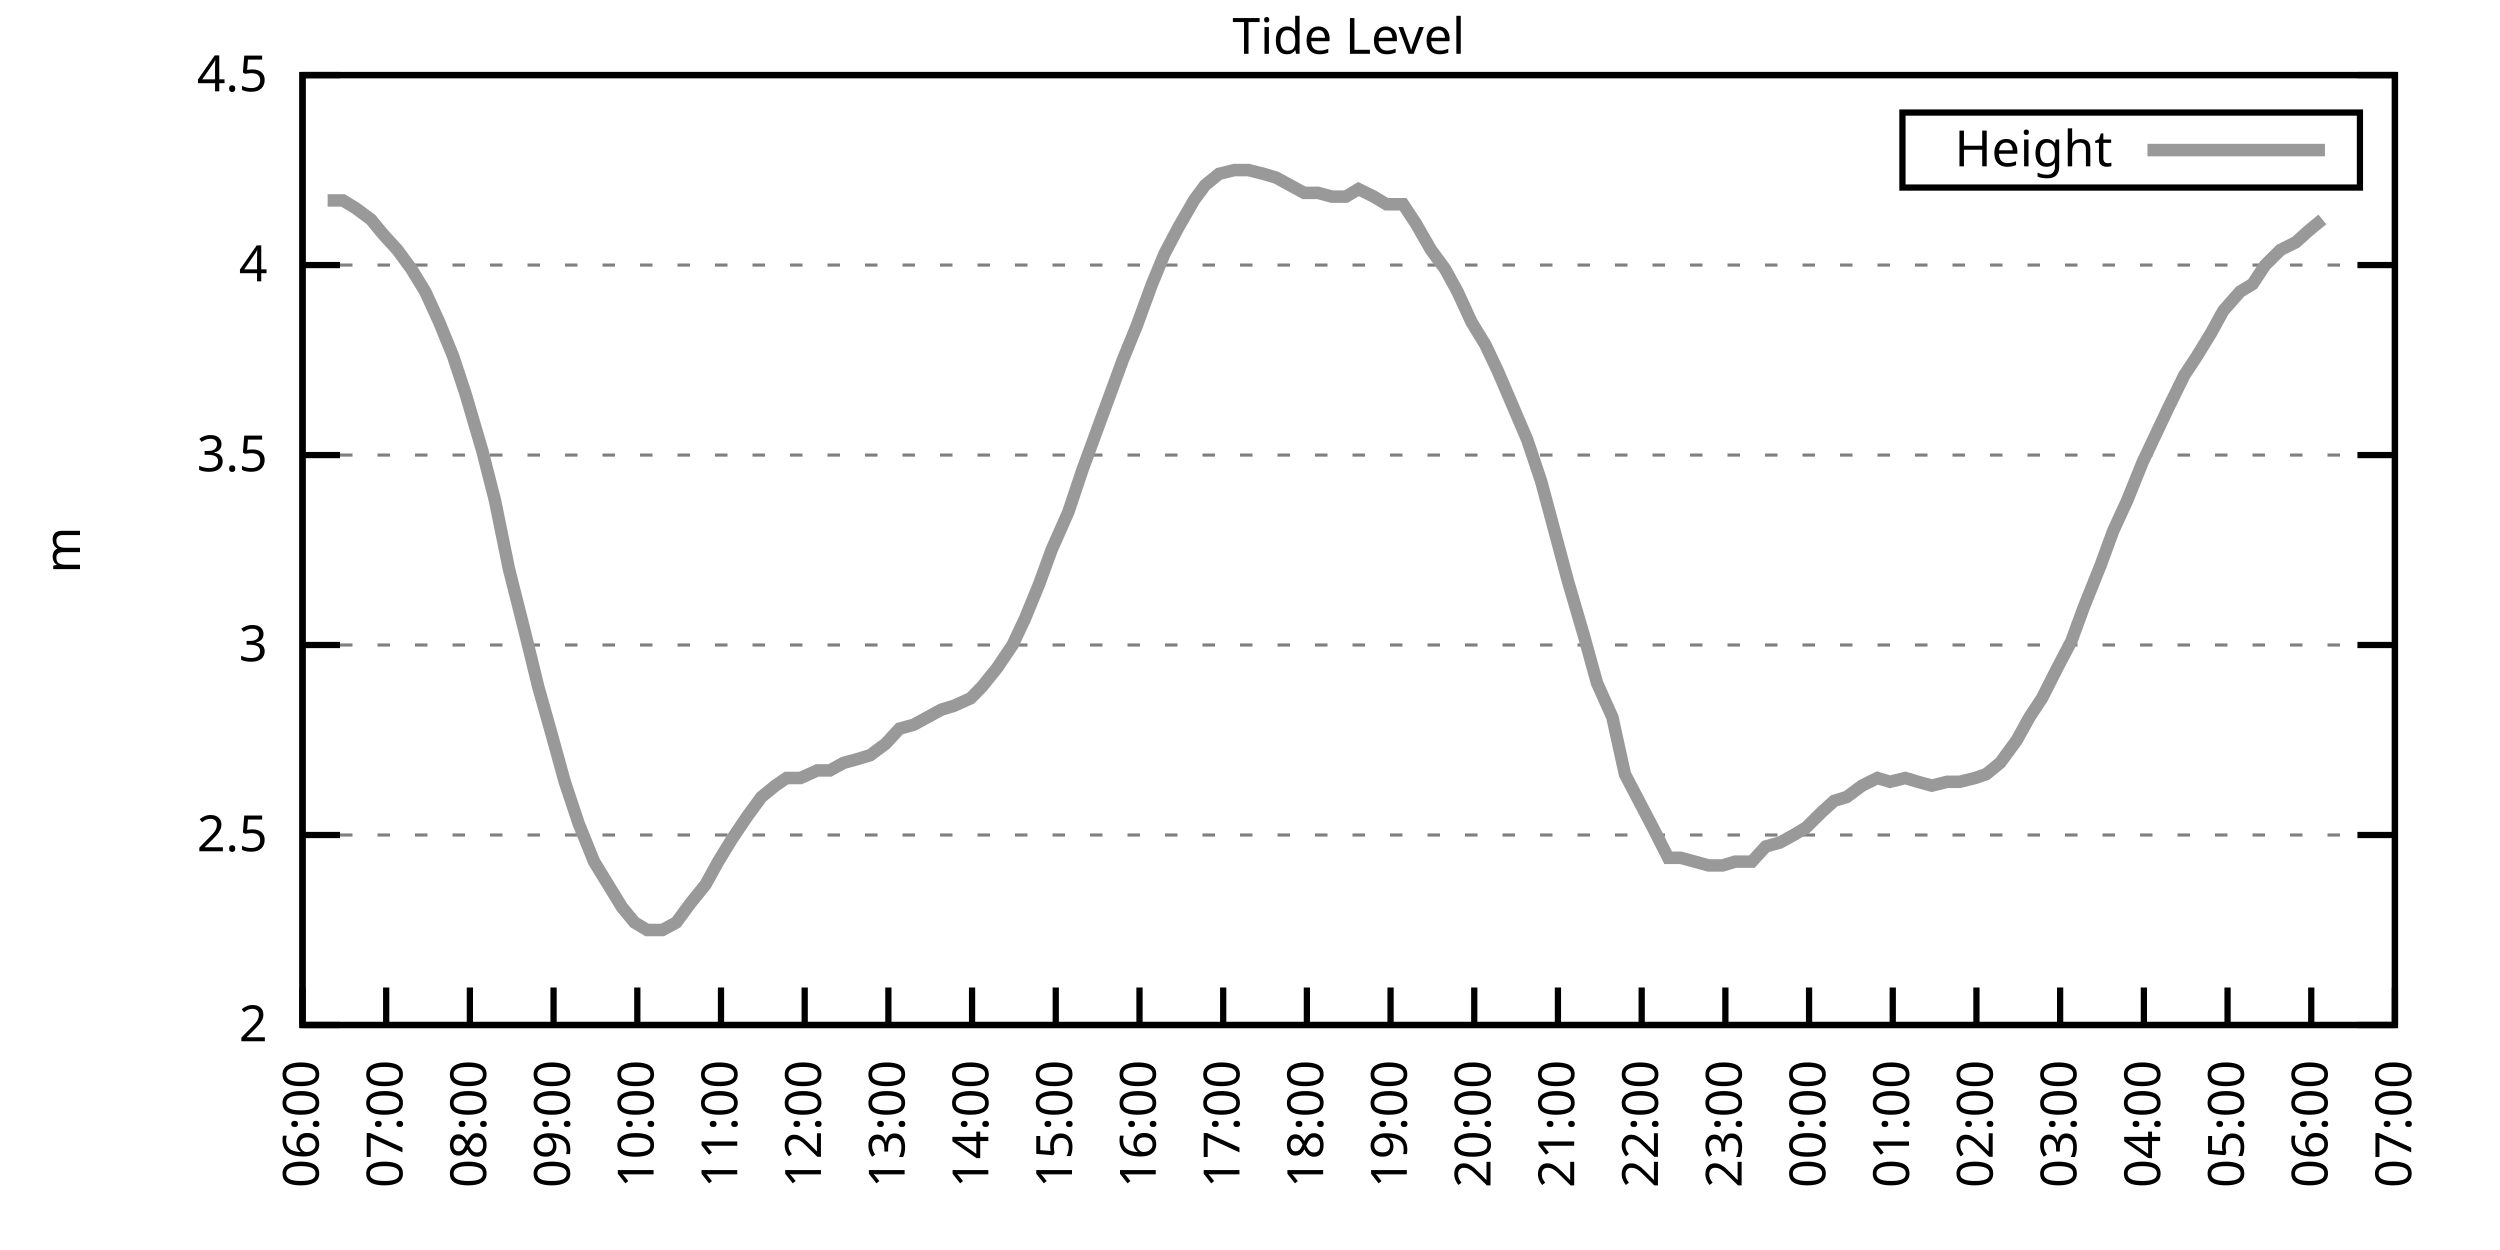
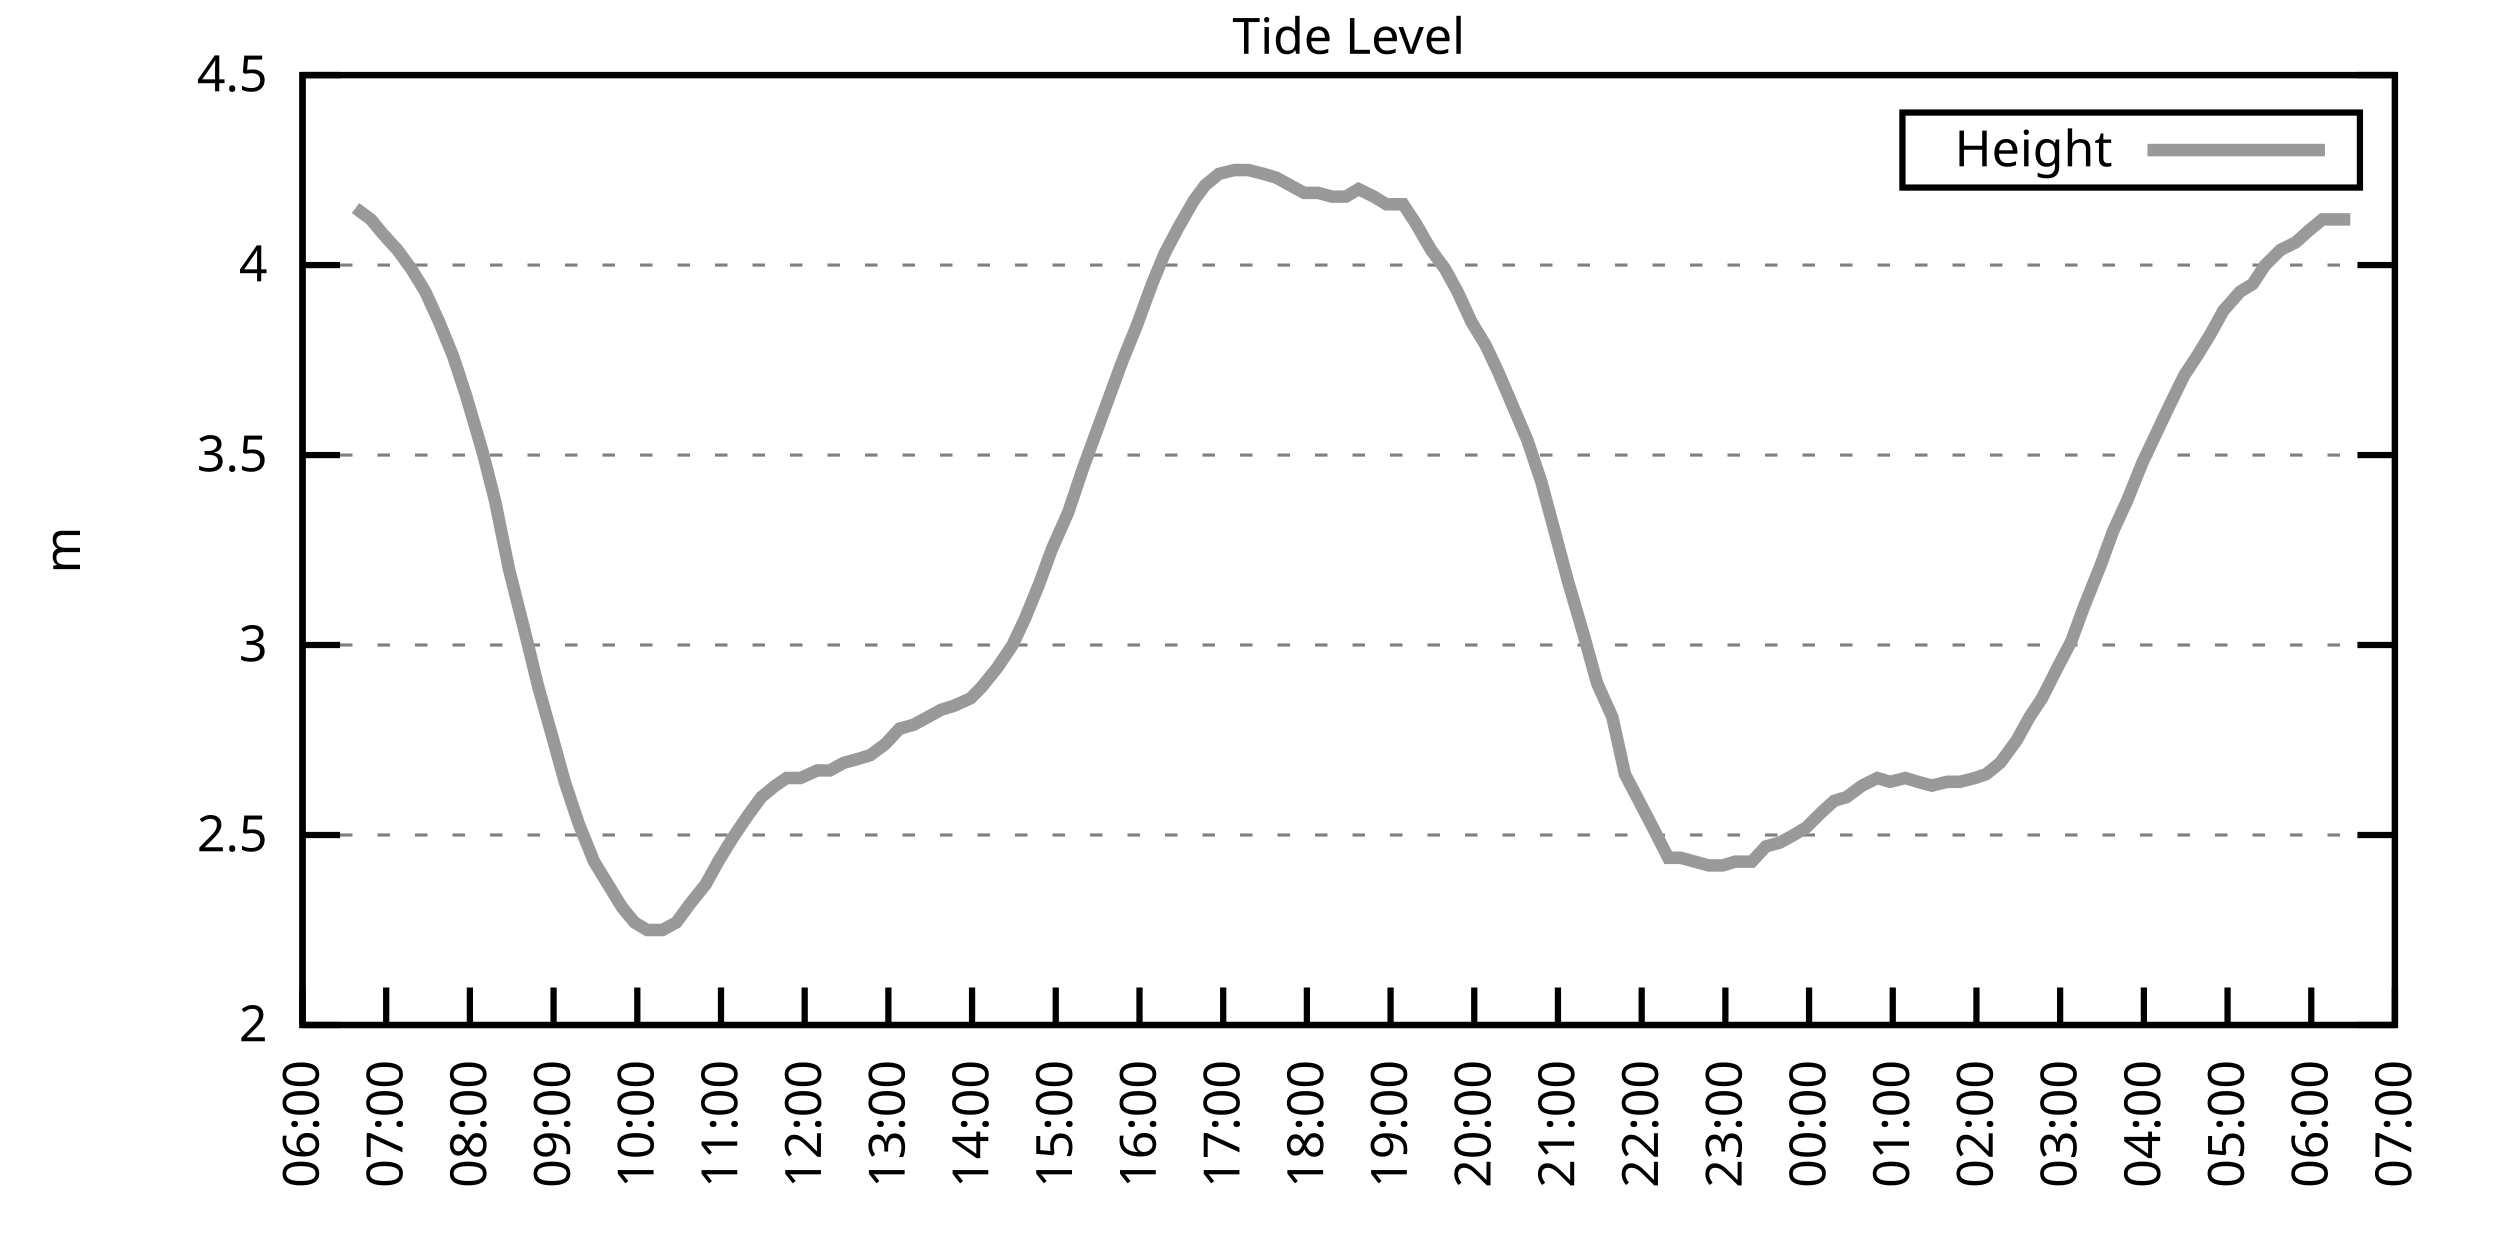
<svg xmlns="http://www.w3.org/2000/svg" xmlns:xlink="http://www.w3.org/1999/xlink" width="400" height="200" viewBox="0 0 400 200">
  <g id="gnuplot_canvas">
    <rect x="0" y="0" width="400" height="200" fill="none" />
    <defs>
      <circle id="gpDot" r="0.5" stroke-width="0.5" stroke="currentColor" />
      <path id="gpPt0" stroke-width="0.333" stroke="currentColor" d="M-1,0 h2 M0,-1 v2" />
      <path id="gpPt1" stroke-width="0.333" stroke="currentColor" d="M-1,-1 L1,1 M1,-1 L-1,1" />
      <path id="gpPt2" stroke-width="0.333" stroke="currentColor" d="M-1,0 L1,0 M0,-1 L0,1 M-1,-1 L1,1 M-1,1 L1,-1" />
      <rect id="gpPt3" stroke-width="0.333" stroke="currentColor" x="-1" y="-1" width="2" height="2" />
      <rect id="gpPt4" stroke-width="0.333" stroke="currentColor" fill="currentColor" x="-1" y="-1" width="2" height="2" />
      <circle id="gpPt5" stroke-width="0.333" stroke="currentColor" cx="0" cy="0" r="1" />
      <use xlink:href="#gpPt5" id="gpPt6" fill="currentColor" stroke="none" />
      <path id="gpPt7" stroke-width="0.333" stroke="currentColor" d="M0,-1.33 L-1.33,0.67 L1.33,0.67 z" />
      <use xlink:href="#gpPt7" id="gpPt8" fill="currentColor" stroke="none" />
      <use xlink:href="#gpPt7" id="gpPt9" stroke="currentColor" transform="rotate(180)" />
      <use xlink:href="#gpPt9" id="gpPt10" fill="currentColor" stroke="none" />
      <use xlink:href="#gpPt3" id="gpPt11" stroke="currentColor" transform="rotate(45)" />
      <use xlink:href="#gpPt11" id="gpPt12" fill="currentColor" stroke="none" />
      <path id="gpPt13" stroke-width="0.333" stroke="currentColor" d="M0,1.330 L1.265,0.411 L0.782,-1.067 L-0.782,-1.076 L-1.265,0.411 z" />
      <use xlink:href="#gpPt13" id="gpPt14" fill="currentColor" stroke="none" />
      <filter id="textbox" filterUnits="objectBoundingBox" x="0" y="0" height="1" width="1">
        <feFlood flood-color="white" flood-opacity="1" result="bgnd" />
        <feComposite in="SourceGraphic" in2="bgnd" operator="atop" />
      </filter>
      <filter id="greybox" filterUnits="objectBoundingBox" x="0" y="0" height="1" width="1">
        <feFlood flood-color="lightgrey" flood-opacity="1" result="grey" />
        <feComposite in="SourceGraphic" in2="grey" operator="atop" />
      </filter>
    </defs>
    <g fill="none" color="white" stroke="currentColor" stroke-width="1.00" stroke-linecap="butt" stroke-linejoin="miter">
</g>
    <g fill="none" color="black" stroke="currentColor" stroke-width="1.00" stroke-linecap="butt" stroke-linejoin="miter">
      <g stroke="none" shape-rendering="crispEdges">
        <polygon fill="rgb(255, 255, 255)" points="48.40,164.00 383.18,164.00 383.18,12.02 48.40,12.02 " />
      </g>
    </g>
    <g fill="none" color="black" stroke="currentColor" stroke-width="1.00" stroke-linecap="butt" stroke-linejoin="miter">
</g>
    <g fill="none" color="black" stroke="black" stroke-width="0.50" stroke-linecap="butt" stroke-linejoin="miter">
</g>
    <g fill="none" color="gray" stroke="currentColor" stroke-width="0.50" stroke-linecap="butt" stroke-linejoin="miter">
      <path stroke="gray" stroke-dasharray="2,4" class="gridline" d="M48.40,164.00 L383.19,164.00  " />
    </g>
    <g fill="none" color="gray" stroke="gray" stroke-width="1.00" stroke-linecap="butt" stroke-linejoin="miter">
</g>
    <g fill="none" color="black" stroke="currentColor" stroke-width="1.00" stroke-linecap="butt" stroke-linejoin="miter">
      <path stroke="black" d="M48.40,164.00 L54.40,164.00 M383.19,164.00 L377.19,164.00  " />
      <g transform="translate(42.80,166.60)" stroke="none" fill="black" font-family="Sans" font-size="8.00" text-anchor="end">
        <text>
          <tspan font-family="Sans"> 2</tspan>
        </text>
      </g>
    </g>
    <g fill="none" color="black" stroke="currentColor" stroke-width="1.00" stroke-linecap="butt" stroke-linejoin="miter">
</g>
    <g fill="none" color="black" stroke="black" stroke-width="0.50" stroke-linecap="butt" stroke-linejoin="miter">
</g>
    <g fill="none" color="gray" stroke="currentColor" stroke-width="0.50" stroke-linecap="butt" stroke-linejoin="miter">
      <path stroke="gray" stroke-dasharray="2,4" class="gridline" d="M48.40,133.60 L383.19,133.60  " />
    </g>
    <g fill="none" color="gray" stroke="gray" stroke-width="1.00" stroke-linecap="butt" stroke-linejoin="miter">
</g>
    <g fill="none" color="black" stroke="currentColor" stroke-width="1.00" stroke-linecap="butt" stroke-linejoin="miter">
      <path stroke="black" d="M48.40,133.60 L54.40,133.60 M383.19,133.60 L377.19,133.60  " />
      <g transform="translate(42.80,136.20)" stroke="none" fill="black" font-family="Sans" font-size="8.00" text-anchor="end">
        <text>
          <tspan font-family="Sans"> 2.5</tspan>
        </text>
      </g>
    </g>
    <g fill="none" color="black" stroke="currentColor" stroke-width="1.00" stroke-linecap="butt" stroke-linejoin="miter">
</g>
    <g fill="none" color="black" stroke="black" stroke-width="0.50" stroke-linecap="butt" stroke-linejoin="miter">
</g>
    <g fill="none" color="gray" stroke="currentColor" stroke-width="0.50" stroke-linecap="butt" stroke-linejoin="miter">
      <path stroke="gray" stroke-dasharray="2,4" class="gridline" d="M48.40,103.20 L383.19,103.20  " />
    </g>
    <g fill="none" color="gray" stroke="gray" stroke-width="1.00" stroke-linecap="butt" stroke-linejoin="miter">
</g>
    <g fill="none" color="black" stroke="currentColor" stroke-width="1.00" stroke-linecap="butt" stroke-linejoin="miter">
      <path stroke="black" d="M48.40,103.20 L54.40,103.20 M383.19,103.20 L377.19,103.20  " />
      <g transform="translate(42.80,105.80)" stroke="none" fill="black" font-family="Sans" font-size="8.00" text-anchor="end">
        <text>
          <tspan font-family="Sans"> 3</tspan>
        </text>
      </g>
    </g>
    <g fill="none" color="black" stroke="currentColor" stroke-width="1.00" stroke-linecap="butt" stroke-linejoin="miter">
</g>
    <g fill="none" color="black" stroke="black" stroke-width="0.50" stroke-linecap="butt" stroke-linejoin="miter">
</g>
    <g fill="none" color="gray" stroke="currentColor" stroke-width="0.50" stroke-linecap="butt" stroke-linejoin="miter">
      <path stroke="gray" stroke-dasharray="2,4" class="gridline" d="M48.40,72.81 L383.19,72.81  " />
    </g>
    <g fill="none" color="gray" stroke="gray" stroke-width="1.00" stroke-linecap="butt" stroke-linejoin="miter">
</g>
    <g fill="none" color="black" stroke="currentColor" stroke-width="1.00" stroke-linecap="butt" stroke-linejoin="miter">
      <path stroke="black" d="M48.40,72.81 L54.40,72.81 M383.19,72.81 L377.19,72.81  " />
      <g transform="translate(42.80,75.41)" stroke="none" fill="black" font-family="Sans" font-size="8.00" text-anchor="end">
        <text>
          <tspan font-family="Sans"> 3.5</tspan>
        </text>
      </g>
    </g>
    <g fill="none" color="black" stroke="currentColor" stroke-width="1.00" stroke-linecap="butt" stroke-linejoin="miter">
</g>
    <g fill="none" color="black" stroke="black" stroke-width="0.50" stroke-linecap="butt" stroke-linejoin="miter">
</g>
    <g fill="none" color="gray" stroke="currentColor" stroke-width="0.50" stroke-linecap="butt" stroke-linejoin="miter">
      <path stroke="gray" stroke-dasharray="2,4" class="gridline" d="M48.40,42.41 L383.19,42.41  " />
    </g>
    <g fill="none" color="gray" stroke="gray" stroke-width="1.00" stroke-linecap="butt" stroke-linejoin="miter">
</g>
    <g fill="none" color="black" stroke="currentColor" stroke-width="1.00" stroke-linecap="butt" stroke-linejoin="miter">
      <path stroke="black" d="M48.40,42.41 L54.40,42.41 M383.19,42.41 L377.19,42.41  " />
      <g transform="translate(42.80,45.01)" stroke="none" fill="black" font-family="Sans" font-size="8.00" text-anchor="end">
        <text>
          <tspan font-family="Sans"> 4</tspan>
        </text>
      </g>
    </g>
    <g fill="none" color="black" stroke="currentColor" stroke-width="1.00" stroke-linecap="butt" stroke-linejoin="miter">
</g>
    <g fill="none" color="black" stroke="black" stroke-width="0.50" stroke-linecap="butt" stroke-linejoin="miter">
</g>
    <g fill="none" color="gray" stroke="currentColor" stroke-width="0.50" stroke-linecap="butt" stroke-linejoin="miter">
      <path stroke="gray" stroke-dasharray="2,4" class="gridline" d="M48.40,12.01 L383.19,12.01  " />
    </g>
    <g fill="none" color="gray" stroke="gray" stroke-width="1.00" stroke-linecap="butt" stroke-linejoin="miter">
</g>
    <g fill="none" color="black" stroke="currentColor" stroke-width="1.00" stroke-linecap="butt" stroke-linejoin="miter">
      <path stroke="black" d="M48.40,12.01 L54.40,12.01 M383.19,12.01 L377.19,12.01  " />
      <g transform="translate(42.80,14.61)" stroke="none" fill="black" font-family="Sans" font-size="8.00" text-anchor="end">
        <text>
          <tspan font-family="Sans"> 4.5</tspan>
        </text>
      </g>
    </g>
    <g fill="none" color="black" stroke="currentColor" stroke-width="1.00" stroke-linecap="butt" stroke-linejoin="miter">
      <path stroke="black" d="M48.40,164.00 L48.40,158.00  " />
      <g transform="translate(51.00,169.60) rotate(270.00)" stroke="none" fill="black" font-family="Sans" font-size="8.00" text-anchor="end">
        <text>
          <tspan font-family="Sans">06:00</tspan>
        </text>
      </g>
    </g>
    <g fill="none" color="black" stroke="currentColor" stroke-width="1.00" stroke-linecap="butt" stroke-linejoin="miter">
      <path stroke="black" d="M61.79,164.00 L61.79,158.00  " />
      <g transform="translate(64.39,169.60) rotate(270.00)" stroke="none" fill="black" font-family="Sans" font-size="8.00" text-anchor="end">
        <text>
          <tspan font-family="Sans">07:00</tspan>
        </text>
      </g>
    </g>
    <g fill="none" color="black" stroke="currentColor" stroke-width="1.00" stroke-linecap="butt" stroke-linejoin="miter">
      <path stroke="black" d="M75.18,164.00 L75.18,158.00  " />
      <g transform="translate(77.78,169.60) rotate(270.00)" stroke="none" fill="black" font-family="Sans" font-size="8.00" text-anchor="end">
        <text>
          <tspan font-family="Sans">08:00</tspan>
        </text>
      </g>
    </g>
    <g fill="none" color="black" stroke="currentColor" stroke-width="1.00" stroke-linecap="butt" stroke-linejoin="miter">
      <path stroke="black" d="M88.57,164.00 L88.57,158.00  " />
      <g transform="translate(91.17,169.60) rotate(270.00)" stroke="none" fill="black" font-family="Sans" font-size="8.00" text-anchor="end">
        <text>
          <tspan font-family="Sans">09:00</tspan>
        </text>
      </g>
    </g>
    <g fill="none" color="black" stroke="currentColor" stroke-width="1.00" stroke-linecap="butt" stroke-linejoin="miter">
      <path stroke="black" d="M101.97,164.00 L101.97,158.00  " />
      <g transform="translate(104.57,169.60) rotate(270.00)" stroke="none" fill="black" font-family="Sans" font-size="8.00" text-anchor="end">
        <text>
          <tspan font-family="Sans">10:00</tspan>
        </text>
      </g>
    </g>
    <g fill="none" color="black" stroke="currentColor" stroke-width="1.00" stroke-linecap="butt" stroke-linejoin="miter">
      <path stroke="black" d="M115.36,164.00 L115.36,158.00  " />
      <g transform="translate(117.96,169.60) rotate(270.00)" stroke="none" fill="black" font-family="Sans" font-size="8.00" text-anchor="end">
        <text>
          <tspan font-family="Sans">11:00</tspan>
        </text>
      </g>
    </g>
    <g fill="none" color="black" stroke="currentColor" stroke-width="1.00" stroke-linecap="butt" stroke-linejoin="miter">
      <path stroke="black" d="M128.75,164.00 L128.75,158.00  " />
      <g transform="translate(131.35,169.60) rotate(270.00)" stroke="none" fill="black" font-family="Sans" font-size="8.00" text-anchor="end">
        <text>
          <tspan font-family="Sans">12:00</tspan>
        </text>
      </g>
    </g>
    <g fill="none" color="black" stroke="currentColor" stroke-width="1.00" stroke-linecap="butt" stroke-linejoin="miter">
      <path stroke="black" d="M142.14,164.00 L142.14,158.00  " />
      <g transform="translate(144.74,169.60) rotate(270.00)" stroke="none" fill="black" font-family="Sans" font-size="8.00" text-anchor="end">
        <text>
          <tspan font-family="Sans">13:00</tspan>
        </text>
      </g>
    </g>
    <g fill="none" color="black" stroke="currentColor" stroke-width="1.00" stroke-linecap="butt" stroke-linejoin="miter">
      <path stroke="black" d="M155.53,164.00 L155.53,158.00  " />
      <g transform="translate(158.13,169.60) rotate(270.00)" stroke="none" fill="black" font-family="Sans" font-size="8.00" text-anchor="end">
        <text>
          <tspan font-family="Sans">14:00</tspan>
        </text>
      </g>
    </g>
    <g fill="none" color="black" stroke="currentColor" stroke-width="1.00" stroke-linecap="butt" stroke-linejoin="miter">
      <path stroke="black" d="M168.92,164.00 L168.92,158.00  " />
      <g transform="translate(171.52,169.60) rotate(270.00)" stroke="none" fill="black" font-family="Sans" font-size="8.00" text-anchor="end">
        <text>
          <tspan font-family="Sans">15:00</tspan>
        </text>
      </g>
    </g>
    <g fill="none" color="black" stroke="currentColor" stroke-width="1.00" stroke-linecap="butt" stroke-linejoin="miter">
      <path stroke="black" d="M182.32,164.00 L182.32,158.00  " />
      <g transform="translate(184.92,169.60) rotate(270.00)" stroke="none" fill="black" font-family="Sans" font-size="8.00" text-anchor="end">
        <text>
          <tspan font-family="Sans">16:00</tspan>
        </text>
      </g>
    </g>
    <g fill="none" color="black" stroke="currentColor" stroke-width="1.00" stroke-linecap="butt" stroke-linejoin="miter">
      <path stroke="black" d="M195.71,164.00 L195.71,158.00  " />
      <g transform="translate(198.31,169.60) rotate(270.00)" stroke="none" fill="black" font-family="Sans" font-size="8.00" text-anchor="end">
        <text>
          <tspan font-family="Sans">17:00</tspan>
        </text>
      </g>
    </g>
    <g fill="none" color="black" stroke="currentColor" stroke-width="1.00" stroke-linecap="butt" stroke-linejoin="miter">
      <path stroke="black" d="M209.10,164.00 L209.10,158.00  " />
      <g transform="translate(211.70,169.60) rotate(270.00)" stroke="none" fill="black" font-family="Sans" font-size="8.00" text-anchor="end">
        <text>
          <tspan font-family="Sans">18:00</tspan>
        </text>
      </g>
    </g>
    <g fill="none" color="black" stroke="currentColor" stroke-width="1.00" stroke-linecap="butt" stroke-linejoin="miter">
      <path stroke="black" d="M222.49,164.00 L222.49,158.00  " />
      <g transform="translate(225.09,169.60) rotate(270.00)" stroke="none" fill="black" font-family="Sans" font-size="8.00" text-anchor="end">
        <text>
          <tspan font-family="Sans">19:00</tspan>
        </text>
      </g>
    </g>
    <g fill="none" color="black" stroke="currentColor" stroke-width="1.00" stroke-linecap="butt" stroke-linejoin="miter">
      <path stroke="black" d="M235.88,164.00 L235.88,158.00  " />
      <g transform="translate(238.48,169.60) rotate(270.00)" stroke="none" fill="black" font-family="Sans" font-size="8.00" text-anchor="end">
        <text>
          <tspan font-family="Sans">20:00</tspan>
        </text>
      </g>
    </g>
    <g fill="none" color="black" stroke="currentColor" stroke-width="1.00" stroke-linecap="butt" stroke-linejoin="miter">
      <path stroke="black" d="M249.27,164.00 L249.27,158.00  " />
      <g transform="translate(251.87,169.60) rotate(270.00)" stroke="none" fill="black" font-family="Sans" font-size="8.00" text-anchor="end">
        <text>
          <tspan font-family="Sans">21:00</tspan>
        </text>
      </g>
    </g>
    <g fill="none" color="black" stroke="currentColor" stroke-width="1.00" stroke-linecap="butt" stroke-linejoin="miter">
      <path stroke="black" d="M262.67,164.00 L262.67,158.00  " />
      <g transform="translate(265.27,169.60) rotate(270.00)" stroke="none" fill="black" font-family="Sans" font-size="8.00" text-anchor="end">
        <text>
          <tspan font-family="Sans">22:00</tspan>
        </text>
      </g>
    </g>
    <g fill="none" color="black" stroke="currentColor" stroke-width="1.00" stroke-linecap="butt" stroke-linejoin="miter">
      <path stroke="black" d="M276.06,164.00 L276.06,158.00  " />
      <g transform="translate(278.66,169.60) rotate(270.00)" stroke="none" fill="black" font-family="Sans" font-size="8.00" text-anchor="end">
        <text>
          <tspan font-family="Sans">23:00</tspan>
        </text>
      </g>
    </g>
    <g fill="none" color="black" stroke="currentColor" stroke-width="1.00" stroke-linecap="butt" stroke-linejoin="miter">
      <path stroke="black" d="M289.45,164.00 L289.45,158.00  " />
      <g transform="translate(292.05,169.60) rotate(270.00)" stroke="none" fill="black" font-family="Sans" font-size="8.00" text-anchor="end">
        <text>
          <tspan font-family="Sans">00:00</tspan>
        </text>
      </g>
    </g>
    <g fill="none" color="black" stroke="currentColor" stroke-width="1.00" stroke-linecap="butt" stroke-linejoin="miter">
      <path stroke="black" d="M302.84,164.00 L302.84,158.00  " />
      <g transform="translate(305.44,169.60) rotate(270.00)" stroke="none" fill="black" font-family="Sans" font-size="8.00" text-anchor="end">
        <text>
          <tspan font-family="Sans">01:00</tspan>
        </text>
      </g>
    </g>
    <g fill="none" color="black" stroke="currentColor" stroke-width="1.00" stroke-linecap="butt" stroke-linejoin="miter">
      <path stroke="black" d="M316.23,164.00 L316.23,158.00  " />
      <g transform="translate(318.83,169.60) rotate(270.00)" stroke="none" fill="black" font-family="Sans" font-size="8.00" text-anchor="end">
        <text>
          <tspan font-family="Sans">02:00</tspan>
        </text>
      </g>
    </g>
    <g fill="none" color="black" stroke="currentColor" stroke-width="1.00" stroke-linecap="butt" stroke-linejoin="miter">
      <path stroke="black" d="M329.62,164.00 L329.62,158.00  " />
      <g transform="translate(332.22,169.60) rotate(270.00)" stroke="none" fill="black" font-family="Sans" font-size="8.00" text-anchor="end">
        <text>
          <tspan font-family="Sans">03:00</tspan>
        </text>
      </g>
    </g>
    <g fill="none" color="black" stroke="currentColor" stroke-width="1.00" stroke-linecap="butt" stroke-linejoin="miter">
      <path stroke="black" d="M343.02,164.00 L343.02,158.00  " />
      <g transform="translate(345.62,169.60) rotate(270.00)" stroke="none" fill="black" font-family="Sans" font-size="8.00" text-anchor="end">
        <text>
          <tspan font-family="Sans">04:00</tspan>
        </text>
      </g>
    </g>
    <g fill="none" color="black" stroke="currentColor" stroke-width="1.00" stroke-linecap="butt" stroke-linejoin="miter">
      <path stroke="black" d="M356.41,164.00 L356.41,158.00  " />
      <g transform="translate(359.01,169.60) rotate(270.00)" stroke="none" fill="black" font-family="Sans" font-size="8.00" text-anchor="end">
        <text>
          <tspan font-family="Sans">05:00</tspan>
        </text>
      </g>
    </g>
    <g fill="none" color="black" stroke="currentColor" stroke-width="1.00" stroke-linecap="butt" stroke-linejoin="miter">
      <path stroke="black" d="M369.80,164.00 L369.80,158.00  " />
      <g transform="translate(372.40,169.60) rotate(270.00)" stroke="none" fill="black" font-family="Sans" font-size="8.00" text-anchor="end">
        <text>
          <tspan font-family="Sans">06:00</tspan>
        </text>
      </g>
    </g>
    <g fill="none" color="black" stroke="currentColor" stroke-width="1.00" stroke-linecap="butt" stroke-linejoin="miter">
      <path stroke="black" d="M383.19,164.00 L383.19,158.00  " />
      <g transform="translate(385.79,169.60) rotate(270.00)" stroke="none" fill="black" font-family="Sans" font-size="8.00" text-anchor="end">
        <text>
          <tspan font-family="Sans">07:00</tspan>
        </text>
      </g>
    </g>
    <g fill="none" color="black" stroke="currentColor" stroke-width="1.00" stroke-linecap="butt" stroke-linejoin="miter">
</g>
    <g fill="none" color="black" stroke="currentColor" stroke-width="1.00" stroke-linecap="butt" stroke-linejoin="miter">
      <path stroke="black" d="M48.40,12.01 L48.40,164.00 L383.19,164.00 L383.19,12.01 L48.40,12.01 Z  " />
    </g>
    <g fill="none" color="black" stroke="currentColor" stroke-width="1.00" stroke-linecap="butt" stroke-linejoin="miter">
</g>
    <g fill="none" color="black" stroke="currentColor" stroke-width="1.00" stroke-linecap="butt" stroke-linejoin="miter">
      <path stroke="black" d="M304.39,30.01 L304.39,18.01 L377.59,18.01 L377.59,30.01 L304.39,30.01 Z  " />
    </g>
    <g id="Tide_level_plot_1">
      <g fill="none" color="white" stroke="black" stroke-width="2.00" stroke-linecap="butt" stroke-linejoin="miter">
</g>
      <g fill="none" color="black" stroke="currentColor" stroke-width="2.00" stroke-linecap="butt" stroke-linejoin="miter">
        <g transform="translate(337.99,26.61)" stroke="none" fill="black" font-family="Sans" font-size="8.00" text-anchor="end">
          <text>
            <tspan font-family="Sans">Height</tspan>
          </text>
        </g>
      </g>
      <g fill="none" color="black" stroke="currentColor" stroke-width="2.00" stroke-linecap="butt" stroke-linejoin="miter">
-         <path stroke="rgb(153, 153, 153)" d="M343.59,24.01 L371.99,24.01 M52.42,32.07 L54.87,32.07 L56.88,33.29 L59.34,35.11 L61.35,37.54 L63.58,39.98   L65.81,43.02 L68.04,46.66 L70.27,51.53 L72.50,57.00 L74.51,63.08 L77.19,72.20 L79.20,80.10 L81.43,91.04   L83.89,100.77 L86.12,109.89 L88.35,117.80 L90.36,125.09 L92.59,131.78 L95.05,137.86 L99.51,145.15 L101.52,147.59   L103.53,148.80 L105.98,148.80 L108.22,147.59 L110.45,144.55 L112.90,141.51 L114.91,137.86 L117.14,134.21 L119.60,130.56   L121.83,127.52 L124.06,125.70 L125.85,124.48 L128.08,124.48 L130.76,123.27 L132.77,123.27 L135.00,122.05 L137.23,121.44   L139.24,120.83 L141.69,119.01 L143.93,116.58 L146.16,115.97 L148.39,114.76 L150.62,113.54 L152.63,112.93 L155.31,111.72   L157.10,109.89 L159.55,106.85 L162.01,103.20 L164.01,98.95 L166.25,93.48 L168.25,88.00 L170.93,81.93 L173.17,75.24   L175.17,69.77 L177.41,63.69 L179.64,57.61 L181.87,52.14 L184.32,45.45 L186.33,40.58 L188.57,36.33 L191.02,32.07   L192.81,29.64 L195.04,27.82 L197.49,27.21 L199.73,27.21 L202.18,27.82 L204.19,28.42 L206.42,29.64 L208.65,30.86   L210.88,30.86 L213.12,31.46 L215.35,31.46 L217.36,30.25 L219.81,31.46 L221.82,32.68 L224.50,32.68 L226.51,35.72   L228.96,39.98 L231.20,43.02 L233.20,46.66 L235.44,51.53 L237.67,55.18 L239.68,59.43 L244.36,70.37 L246.60,77.06   L249.05,86.18 L250.84,92.87 L253.51,101.99 L255.52,109.28 L257.98,114.76 L259.99,123.87 L262.22,128.13 L264.45,132.39   L266.91,137.25 L268.92,137.25 L271.15,137.86 L273.38,138.47 L275.61,138.47 L277.62,137.86 L280.30,137.86 L282.53,135.43   L284.76,134.82 L286.99,133.60 L289.00,132.39 L291.46,129.95 L293.47,128.13 L295.48,127.52 L297.93,125.70 L300.39,124.48   L302.39,125.09 L304.85,124.48 L306.86,125.09 L309.09,125.70 L311.54,125.09 L313.55,125.09 L316.01,124.48 L317.79,123.87   L320.03,122.05 L322.70,118.40 L324.71,114.76 L326.72,111.72 L329.18,106.85 L331.41,102.60 L333.42,97.12 L336.10,90.44   L338.10,84.97 L340.34,80.10 L342.79,74.02 L344.80,69.77 L346.81,65.51 L349.49,60.04 L351.50,57.00 L353.73,53.35   L355.74,49.70 L358.42,46.66 L360.42,45.45 L362.43,42.41 L364.89,39.98 L367.34,38.76 L369.35,36.94 L371.58,35.11    " />
+         <path stroke="rgb(153, 153, 153)" d="M343.59,24.01 L371.99,24.01 M56.88,33.29 L59.34,35.11 L61.35,37.54 L63.58,39.98 L65.81,43.02 L68.04,46.66   L70.27,51.53 L72.50,57.00 L74.51,63.08 L77.19,72.20 L79.20,80.10 L81.43,91.04 L83.89,100.77 L86.12,109.89   L88.35,117.80 L90.36,125.09 L92.59,131.78 L95.05,137.86 L99.51,145.15 L101.52,147.59 L103.53,148.80 L105.98,148.80   L108.22,147.59 L110.45,144.55 L112.90,141.51 L114.91,137.86 L117.14,134.21 L119.60,130.56 L121.83,127.52 L124.06,125.70   L125.85,124.48 L128.08,124.48 L130.76,123.27 L132.77,123.27 L135.00,122.05 L137.23,121.44 L139.24,120.83 L141.69,119.01   L143.93,116.58 L146.16,115.97 L148.39,114.76 L150.62,113.54 L152.63,112.93 L155.31,111.72 L157.10,109.89 L159.55,106.85   L162.01,103.20 L164.01,98.95 L166.25,93.48 L168.25,88.00 L170.93,81.93 L173.17,75.24 L175.17,69.77 L177.41,63.69   L179.64,57.61 L181.87,52.14 L184.32,45.45 L186.33,40.58 L188.57,36.33 L191.02,32.07 L192.81,29.64 L195.04,27.82   L197.49,27.21 L199.73,27.21 L202.18,27.82 L204.19,28.42 L206.42,29.64 L208.65,30.86 L210.88,30.86 L213.12,31.46   L215.35,31.46 L217.36,30.25 L219.81,31.46 L221.82,32.68 L224.50,32.68 L226.51,35.72 L228.96,39.98 L231.20,43.02   L233.20,46.66 L235.44,51.53 L237.67,55.18 L239.68,59.43 L244.36,70.37 L246.60,77.06 L249.05,86.18 L250.84,92.87   L253.51,101.99 L255.52,109.28 L257.98,114.76 L259.99,123.87 L262.22,128.13 L264.45,132.39 L266.91,137.25 L268.92,137.25   L271.15,137.86 L273.38,138.47 L275.61,138.47 L277.62,137.86 L280.30,137.86 L282.53,135.43 L284.76,134.82 L286.99,133.60   L289.00,132.39 L291.46,129.95 L293.47,128.13 L295.48,127.52 L297.93,125.70 L300.39,124.48 L302.39,125.09 L304.85,124.48   L306.86,125.09 L309.09,125.70 L311.54,125.09 L313.55,125.09 L316.01,124.48 L317.79,123.87 L320.03,122.05 L322.70,118.40   L324.71,114.76 L326.72,111.72 L329.18,106.85 L331.41,102.60 L333.42,97.12 L336.10,90.44 L338.10,84.97 L340.34,80.10   L342.79,74.02 L344.80,69.77 L346.81,65.51 L349.49,60.04 L351.50,57.00 L353.73,53.35 L355.74,49.70 L358.42,46.66   L360.42,45.45 L362.43,42.41 L364.89,39.98 L367.34,38.76 L369.35,36.94 L371.58,35.11 L373.82,35.11 L376.05,35.11    " />
      </g>
    </g>
    <g fill="none" color="black" stroke="currentColor" stroke-width="2.00" stroke-linecap="butt" stroke-linejoin="miter">
</g>
    <g fill="none" color="black" stroke="black" stroke-width="1.00" stroke-linecap="butt" stroke-linejoin="miter">
</g>
    <g fill="none" color="black" stroke="currentColor" stroke-width="1.00" stroke-linecap="butt" stroke-linejoin="miter">
      <path stroke="black" d="M48.40,12.01 L48.40,164.00 L383.19,164.00 L383.19,12.01 L48.40,12.01 Z  " />
      <g transform="translate(12.80,88.01) rotate(270.00)" stroke="none" fill="black" font-family="Sans" font-size="8.00" text-anchor="middle">
        <text>
          <tspan font-family="Sans">m</tspan>
        </text>
      </g>
    </g>
    <g fill="none" color="black" stroke="currentColor" stroke-width="1.00" stroke-linecap="butt" stroke-linejoin="miter">
</g>
    <g fill="none" color="black" stroke="currentColor" stroke-width="1.00" stroke-linecap="butt" stroke-linejoin="miter">
      <g transform="translate(215.79,8.61)" stroke="none" fill="black" font-family="Sans" font-size="8.00" text-anchor="middle">
        <text>
          <tspan font-family="Sans">Tide Level</tspan>
        </text>
      </g>
    </g>
    <g fill="none" color="black" stroke="currentColor" stroke-width="1.00" stroke-linecap="butt" stroke-linejoin="miter">
</g>
  </g>
</svg>
